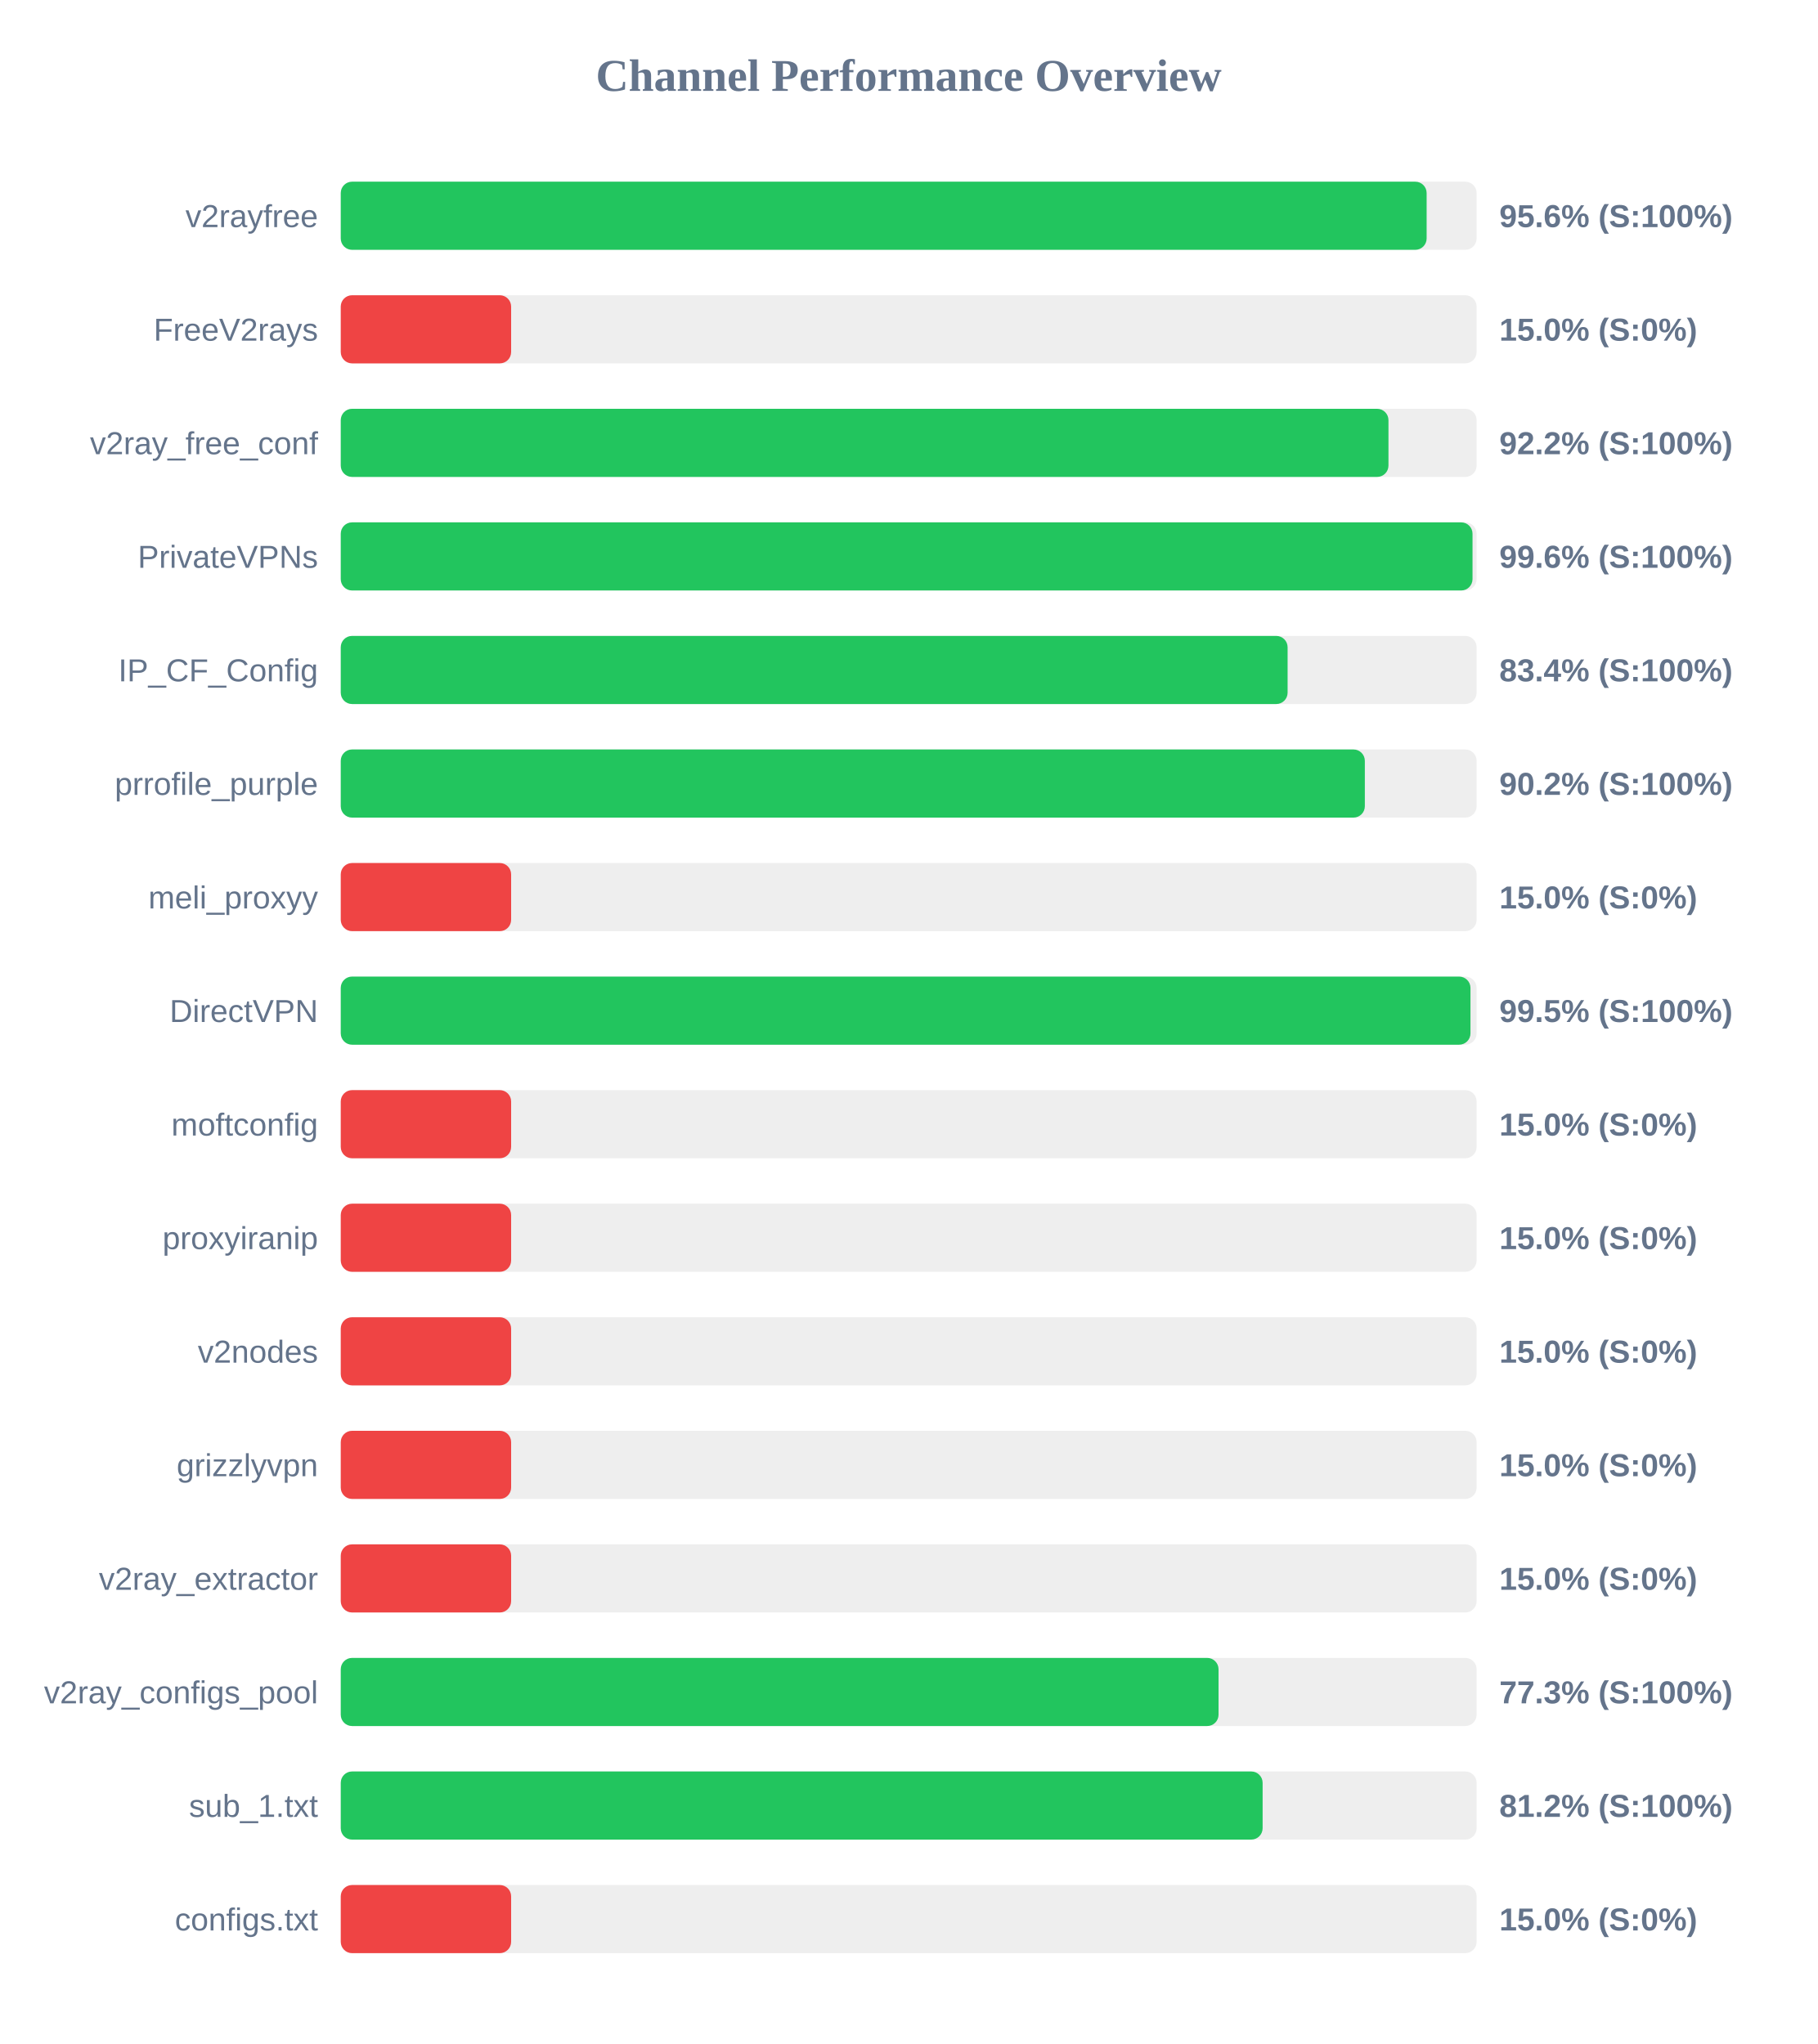
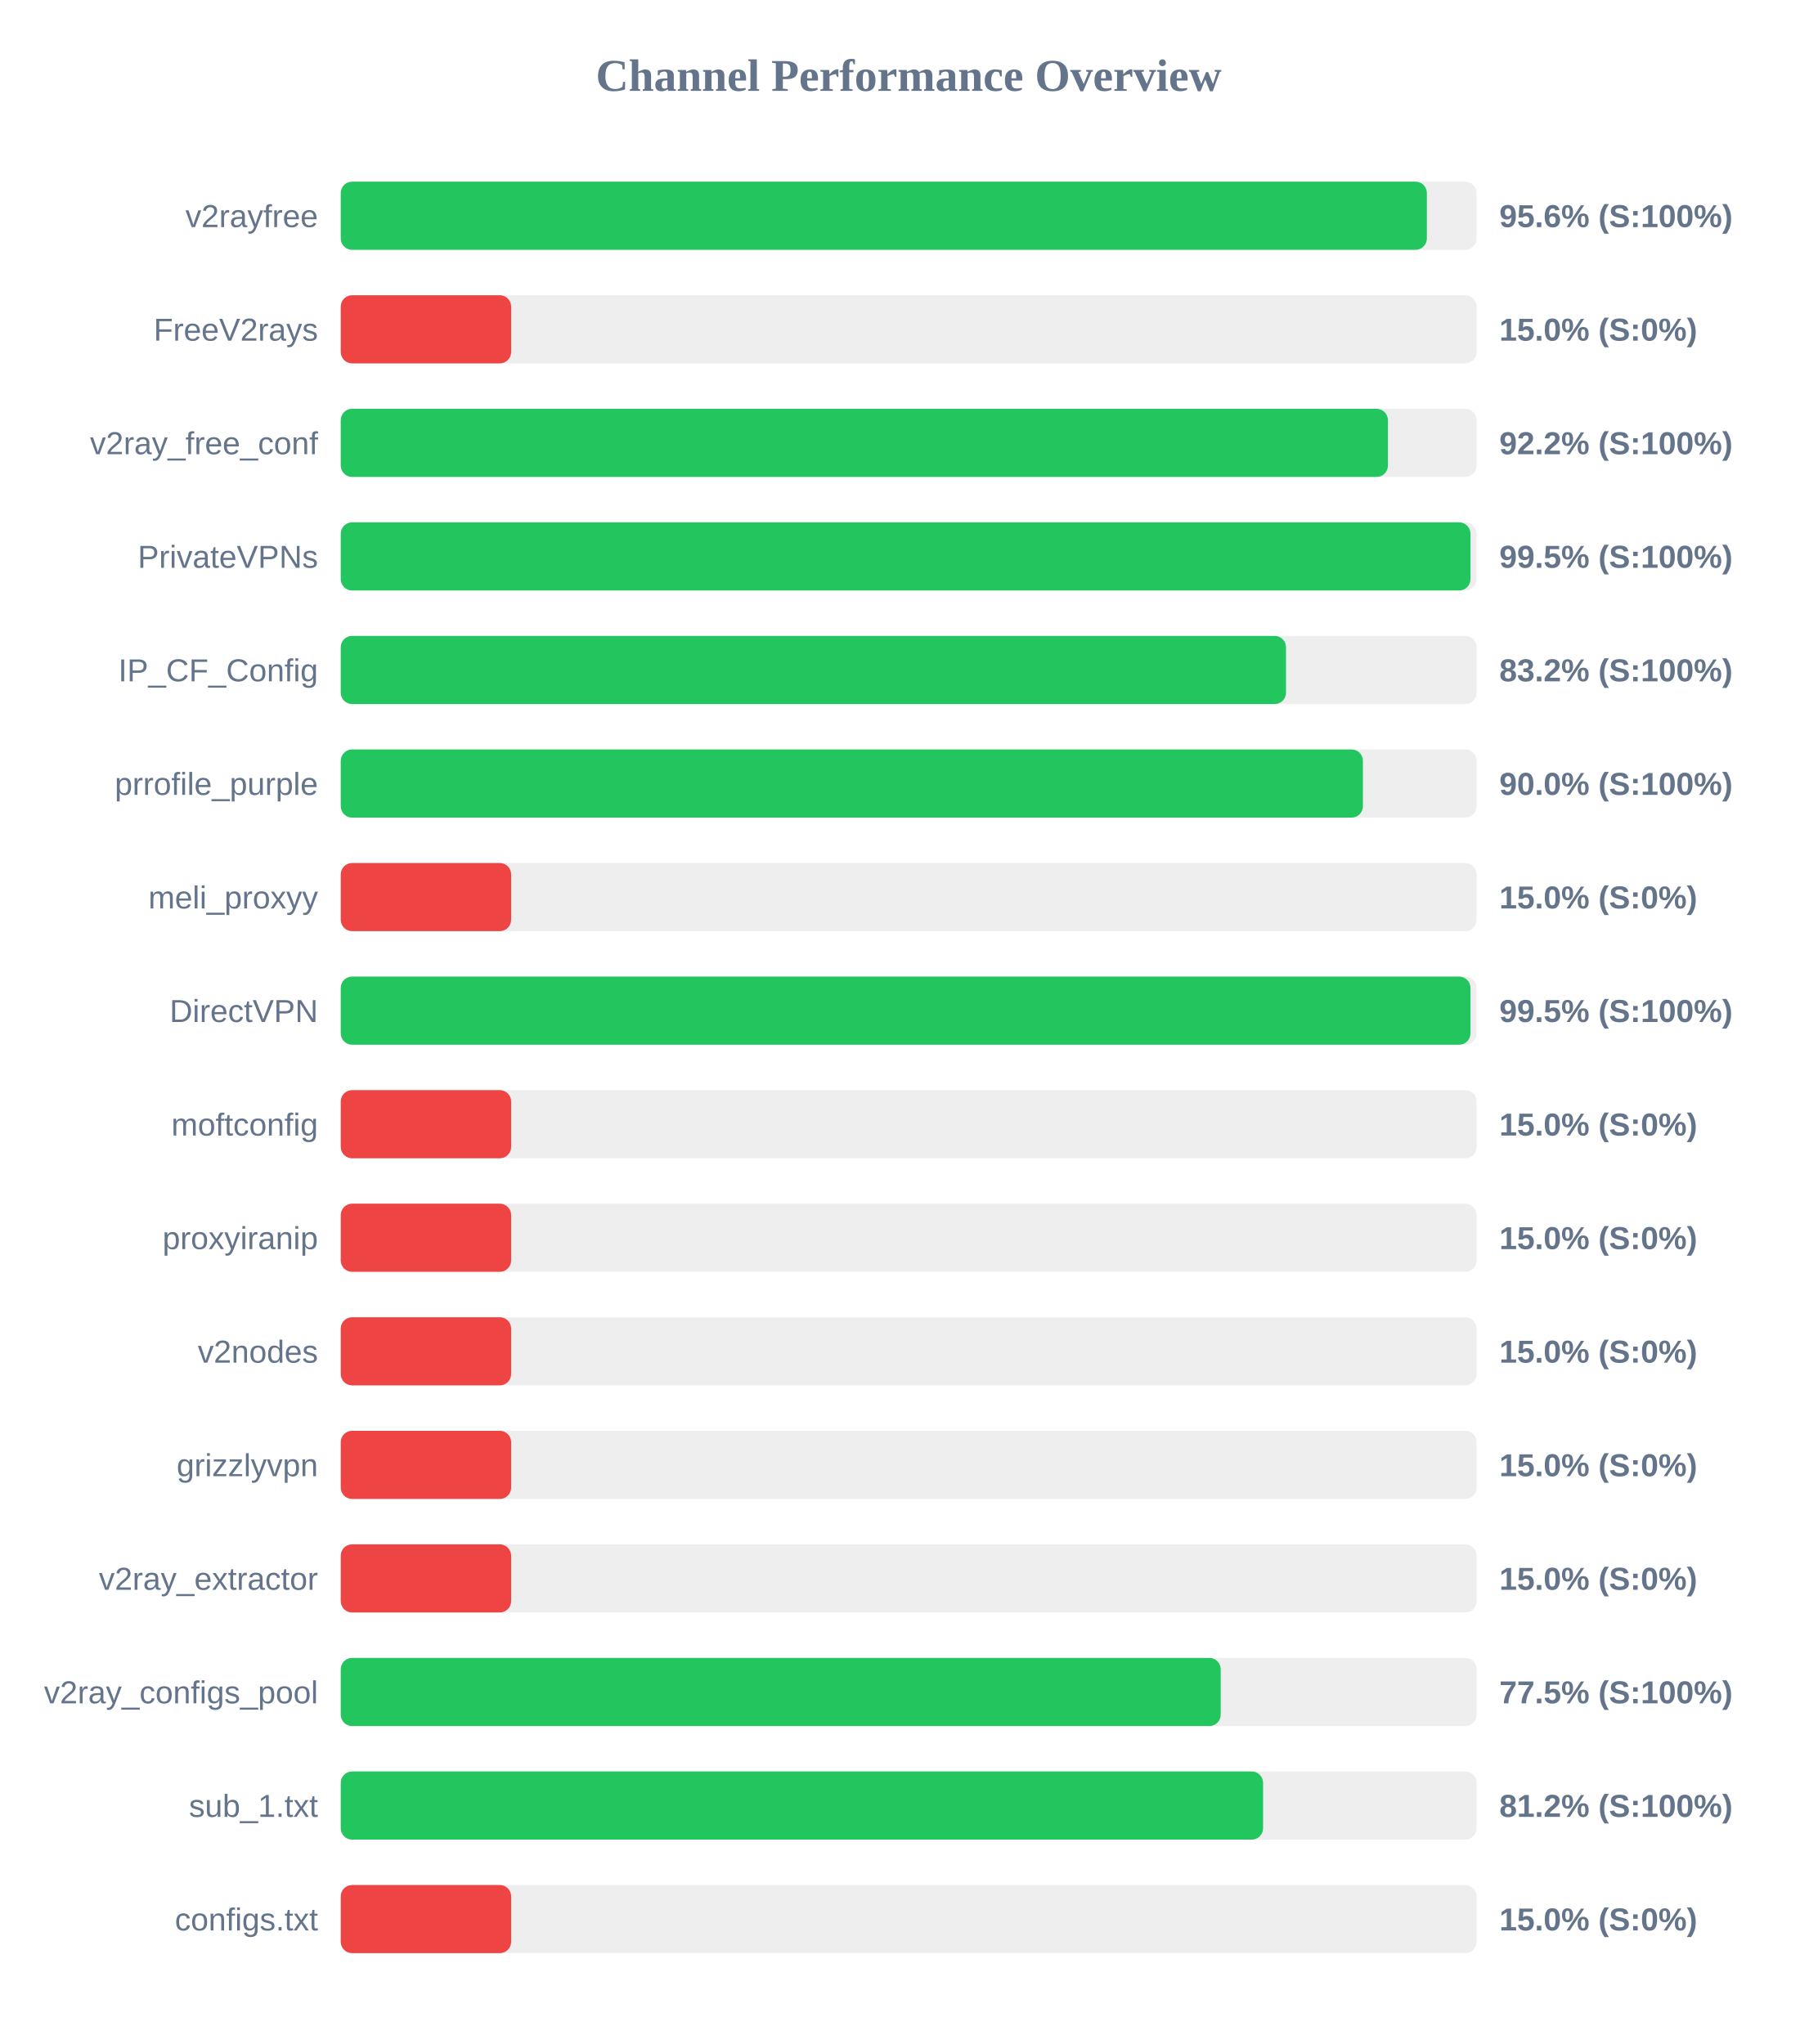
<svg xmlns="http://www.w3.org/2000/svg" width="800" height="900" version="1.1">
  <style>
        .row { font: 14px Arial; fill: #64748b; }
        .score { font: bold 14px Arial; fill: #64748b; }
    </style>
  <text x="400" y="40" text-anchor="middle" font-size="20px" font-weight="bold" fill="#64748b">Channel Performance Overview</text>
  <rect x="150" y="80" width="500" height="30" fill="#eee" rx="5" />
-   <rect x="150" y="80" width="478.0" height="30" fill="#22c55e" rx="5" />
+   <rect x="150" y="80" width="478.1" height="30" fill="#22c55e" rx="5" />
  <text x="140" y="100" text-anchor="end" class="row">v2rayfree</text>
  <text x="660" y="100" text-anchor="start" class="score">95.6% (S:100%)</text>
  <rect x="150" y="130" width="500" height="30" fill="#eee" rx="5" />
  <rect x="150" y="130" width="75.0" height="30" fill="#ef4444" rx="5" />
  <text x="140" y="150" text-anchor="end" class="row">FreeV2rays</text>
  <text x="660" y="150" text-anchor="start" class="score">15.0% (S:0%)</text>
  <rect x="150" y="180" width="500" height="30" fill="#eee" rx="5" />
-   <rect x="150" y="180" width="461.2" height="30" fill="#22c55e" rx="5" />
+   <rect x="150" y="180" width="460.95" height="30" fill="#22c55e" rx="5" />
  <text x="140" y="200" text-anchor="end" class="row">v2ray_free_conf</text>
  <text x="660" y="200" text-anchor="start" class="score">92.2% (S:100%)</text>
  <rect x="150" y="230" width="500" height="30" fill="#eee" rx="5" />
-   <rect x="150" y="230" width="498.2" height="30" fill="#22c55e" rx="5" />
+   <rect x="150" y="230" width="497.3" height="30" fill="#22c55e" rx="5" />
  <text x="140" y="250" text-anchor="end" class="row">PrivateVPNs</text>
-   <text x="660" y="250" text-anchor="start" class="score">99.6% (S:100%)</text>
+   <text x="660" y="250" text-anchor="start" class="score">99.5% (S:100%)</text>
  <rect x="150" y="280" width="500" height="30" fill="#eee" rx="5" />
-   <rect x="150" y="280" width="416.8" height="30" fill="#22c55e" rx="5" />
+   <rect x="150" y="280" width="416.1" height="30" fill="#22c55e" rx="5" />
  <text x="140" y="300" text-anchor="end" class="row">IP_CF_Config</text>
-   <text x="660" y="300" text-anchor="start" class="score">83.4% (S:100%)</text>
+   <text x="660" y="300" text-anchor="start" class="score">83.2% (S:100%)</text>
  <rect x="150" y="330" width="500" height="30" fill="#eee" rx="5" />
-   <rect x="150" y="330" width="450.8" height="30" fill="#22c55e" rx="5" />
+   <rect x="150" y="330" width="449.95" height="30" fill="#22c55e" rx="5" />
  <text x="140" y="350" text-anchor="end" class="row">prrofile_purple</text>
-   <text x="660" y="350" text-anchor="start" class="score">90.2% (S:100%)</text>
+   <text x="660" y="350" text-anchor="start" class="score">90.0% (S:100%)</text>
  <rect x="150" y="380" width="500" height="30" fill="#eee" rx="5" />
  <rect x="150" y="380" width="75.0" height="30" fill="#ef4444" rx="5" />
  <text x="140" y="400" text-anchor="end" class="row">meli_proxyy</text>
  <text x="660" y="400" text-anchor="start" class="score">15.0% (S:0%)</text>
  <rect x="150" y="430" width="500" height="30" fill="#eee" rx="5" />
  <rect x="150" y="430" width="497.3" height="30" fill="#22c55e" rx="5" />
  <text x="140" y="450" text-anchor="end" class="row">DirectVPN</text>
  <text x="660" y="450" text-anchor="start" class="score">99.5% (S:100%)</text>
  <rect x="150" y="480" width="500" height="30" fill="#eee" rx="5" />
  <rect x="150" y="480" width="75.0" height="30" fill="#ef4444" rx="5" />
  <text x="140" y="500" text-anchor="end" class="row">moftconfig</text>
  <text x="660" y="500" text-anchor="start" class="score">15.0% (S:0%)</text>
  <rect x="150" y="530" width="500" height="30" fill="#eee" rx="5" />
  <rect x="150" y="530" width="75.0" height="30" fill="#ef4444" rx="5" />
  <text x="140" y="550" text-anchor="end" class="row">proxyiranip</text>
  <text x="660" y="550" text-anchor="start" class="score">15.0% (S:0%)</text>
  <rect x="150" y="580" width="500" height="30" fill="#eee" rx="5" />
  <rect x="150" y="580" width="75.0" height="30" fill="#ef4444" rx="5" />
  <text x="140" y="600" text-anchor="end" class="row">v2nodes</text>
  <text x="660" y="600" text-anchor="start" class="score">15.0% (S:0%)</text>
  <rect x="150" y="630" width="500" height="30" fill="#eee" rx="5" />
  <rect x="150" y="630" width="75.0" height="30" fill="#ef4444" rx="5" />
  <text x="140" y="650" text-anchor="end" class="row">grizzlyvpn</text>
  <text x="660" y="650" text-anchor="start" class="score">15.0% (S:0%)</text>
  <rect x="150" y="680" width="500" height="30" fill="#eee" rx="5" />
  <rect x="150" y="680" width="75.0" height="30" fill="#ef4444" rx="5" />
  <text x="140" y="700" text-anchor="end" class="row">v2ray_extractor</text>
  <text x="660" y="700" text-anchor="start" class="score">15.0% (S:0%)</text>
  <rect x="150" y="730" width="500" height="30" fill="#eee" rx="5" />
-   <rect x="150" y="730" width="386.4" height="30" fill="#22c55e" rx="5" />
+   <rect x="150" y="730" width="387.35" height="30" fill="#22c55e" rx="5" />
  <text x="140" y="750" text-anchor="end" class="row">v2ray_configs_pool</text>
-   <text x="660" y="750" text-anchor="start" class="score">77.3% (S:100%)</text>
+   <text x="660" y="750" text-anchor="start" class="score">77.5% (S:100%)</text>
  <rect x="150" y="780" width="500" height="30" fill="#eee" rx="5" />
-   <rect x="150" y="780" width="405.8" height="30" fill="#22c55e" rx="5" />
+   <rect x="150" y="780" width="406.0" height="30" fill="#22c55e" rx="5" />
  <text x="140" y="800" text-anchor="end" class="row">sub_1.txt</text>
  <text x="660" y="800" text-anchor="start" class="score">81.2% (S:100%)</text>
  <rect x="150" y="830" width="500" height="30" fill="#eee" rx="5" />
  <rect x="150" y="830" width="75.0" height="30" fill="#ef4444" rx="5" />
  <text x="140" y="850" text-anchor="end" class="row">configs.txt</text>
  <text x="660" y="850" text-anchor="start" class="score">15.0% (S:0%)</text>
</svg>
